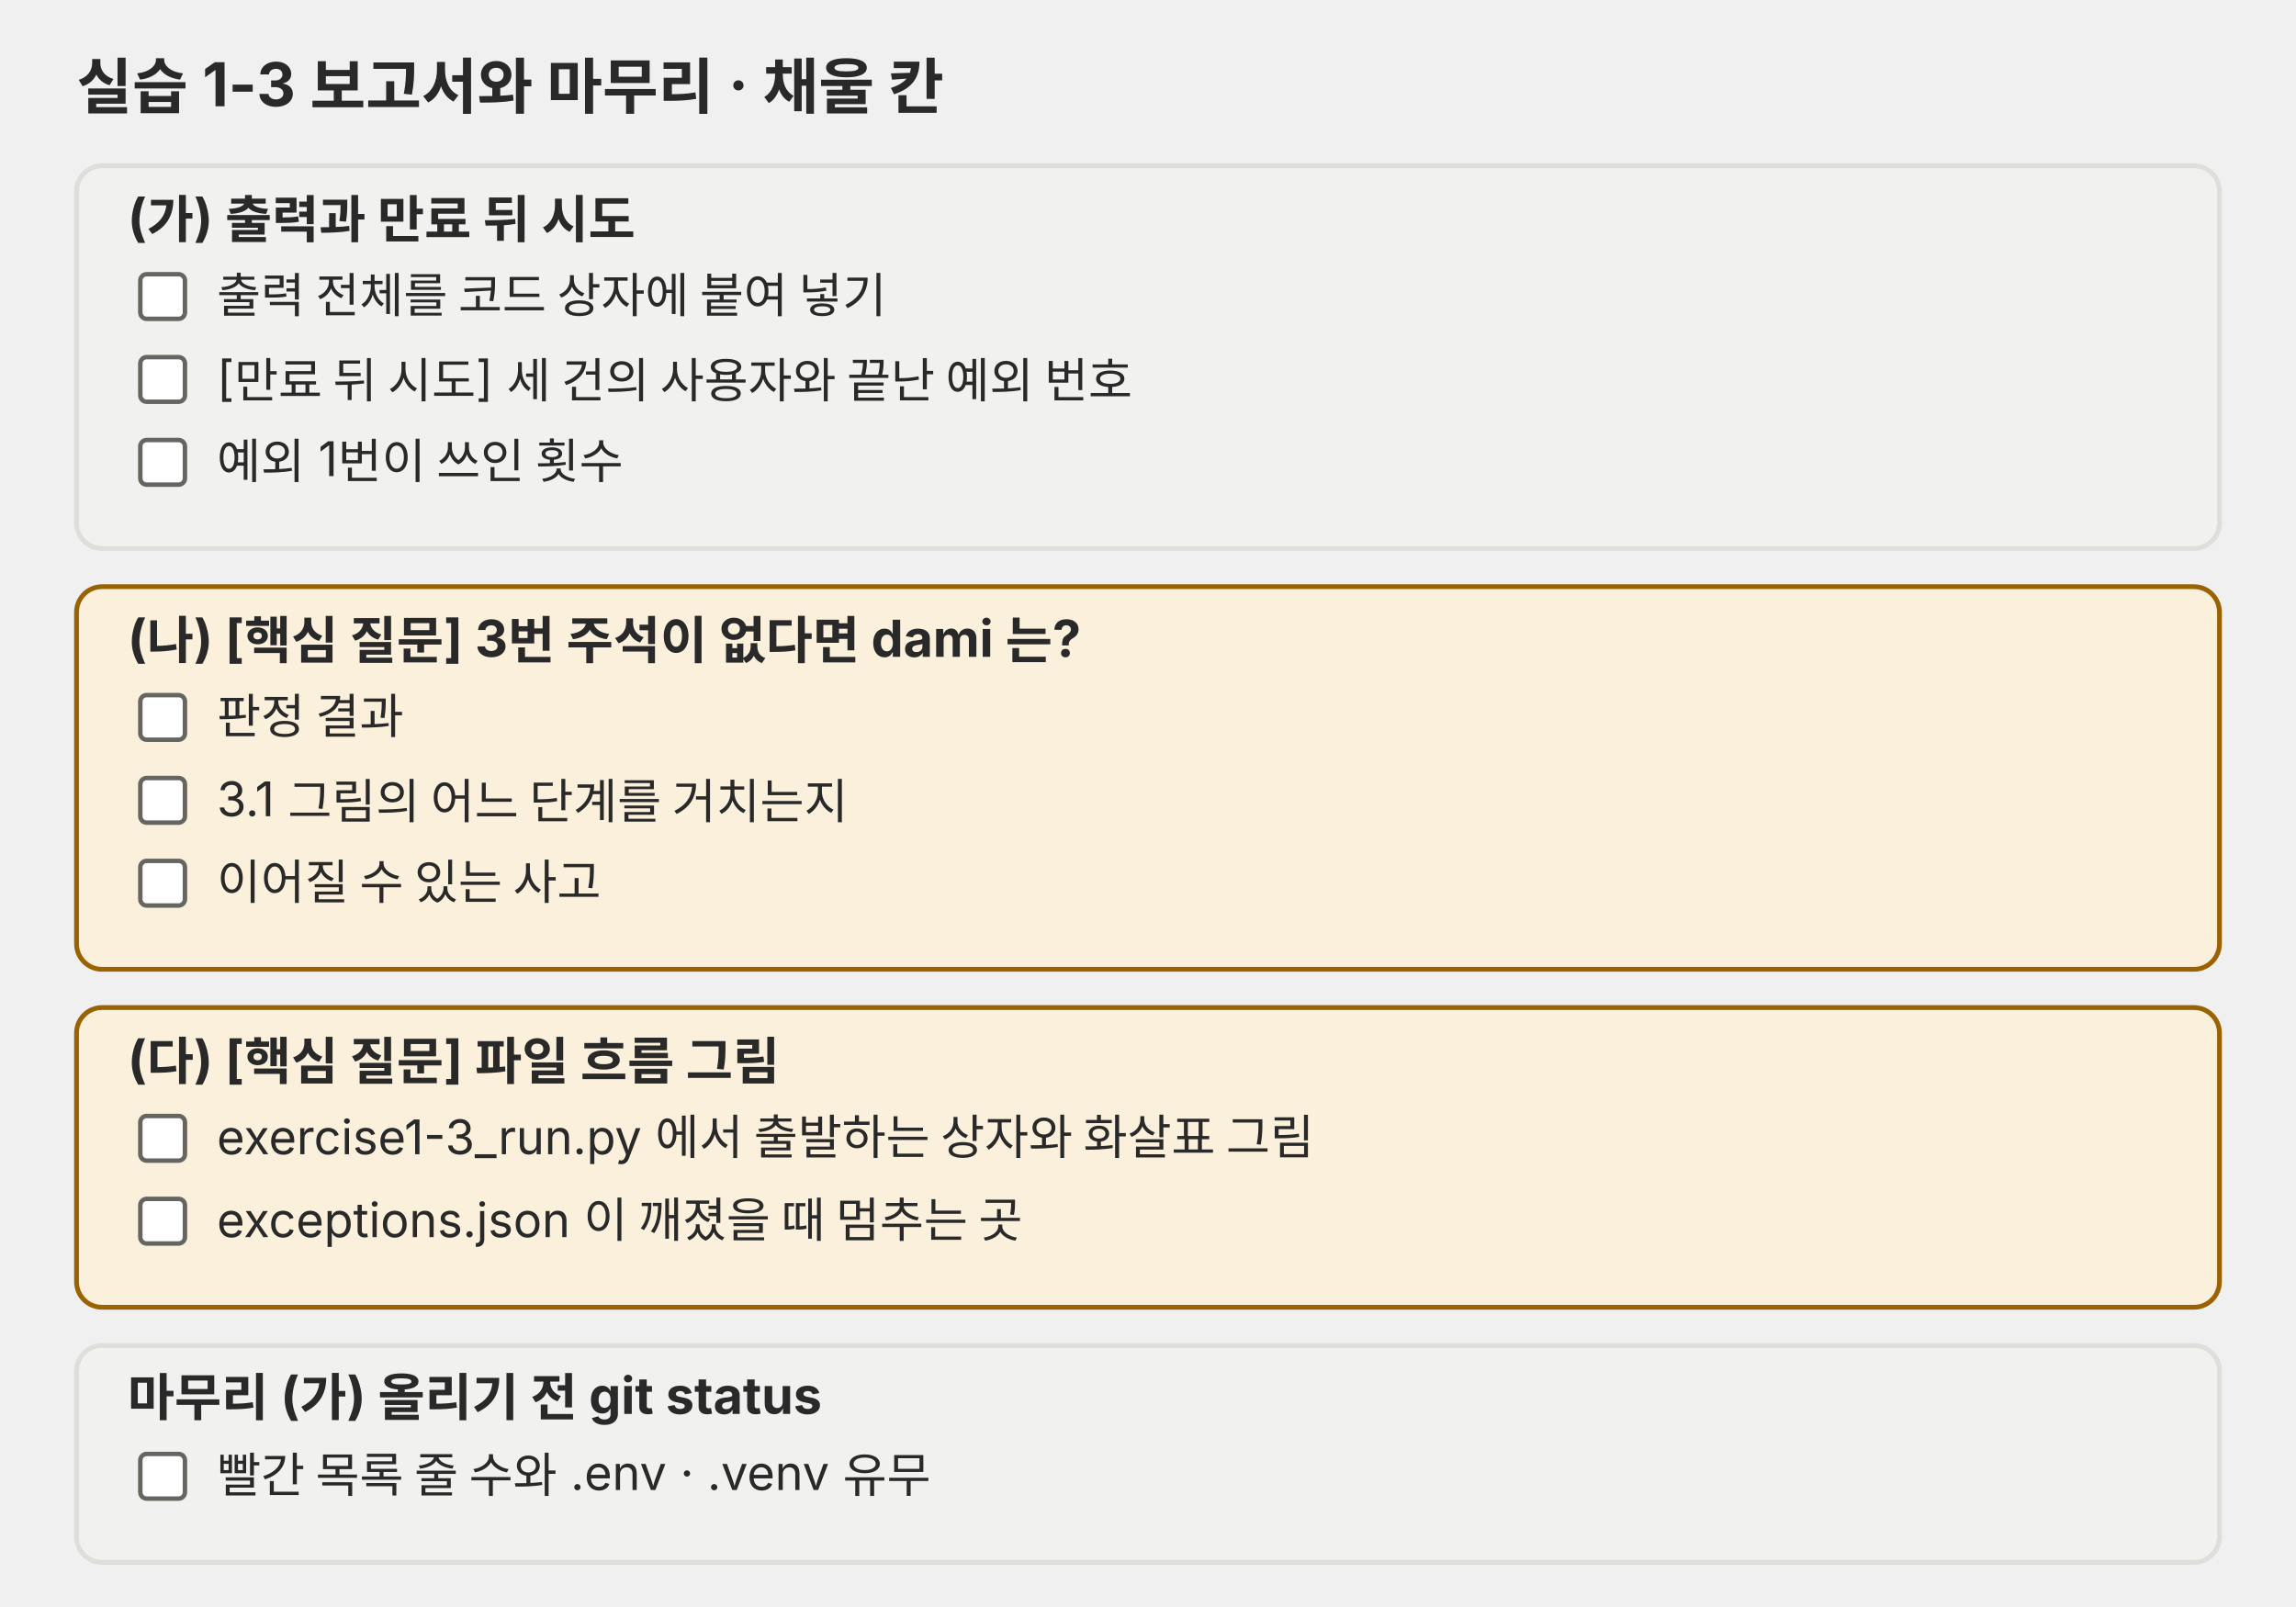
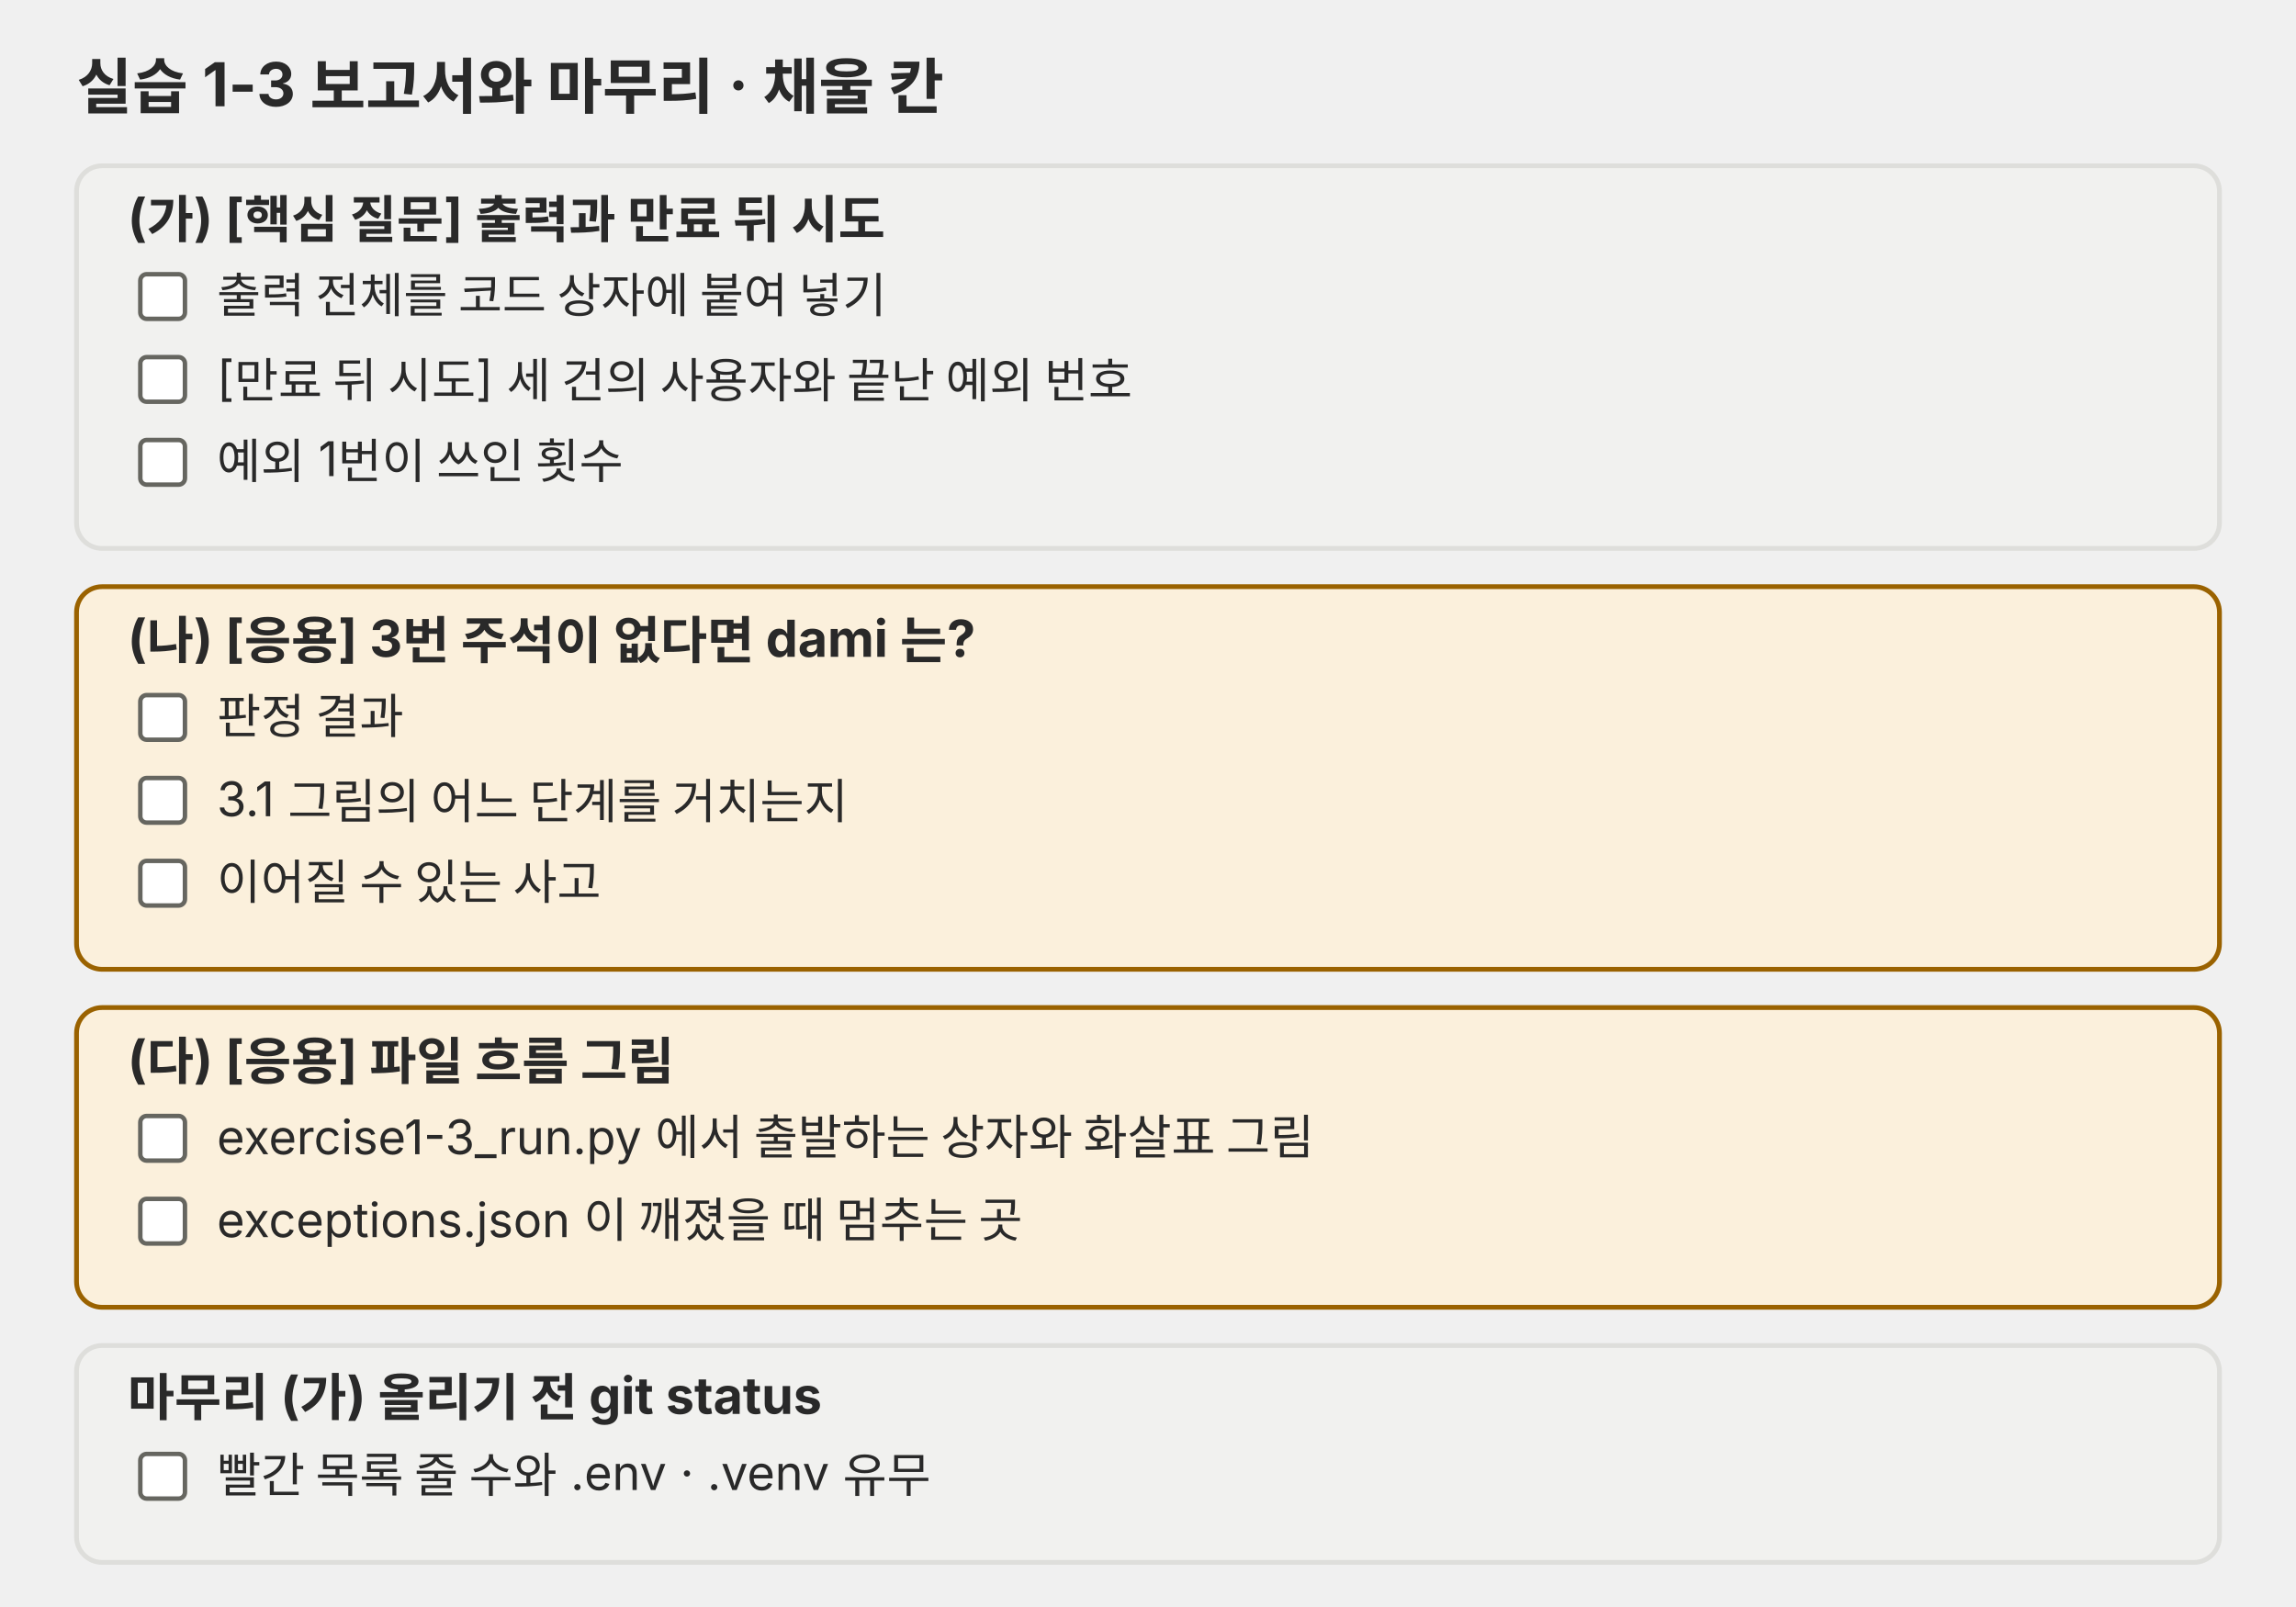
<svg xmlns="http://www.w3.org/2000/svg" viewBox="0 0 720 504" role="img">
  <defs>
    <marker id="a-p05" viewBox="0 0 10 10" refX="9" refY="5" markerWidth="8" markerHeight="8" orient="auto-start-reverse">
      <path d="M0,0 L10,5 L0,10 z" fill="#666660" />
    </marker>
  </defs>
  <g font-family="Pretendard, 'Noto Sans KR', -apple-system, 'Segoe UI', sans-serif" fill="#292929">
    <text x="24" y="34" font-size="19" font-weight="700">실습 1-3 보고서와 마무리 · 채울 칸</text>
    <rect x="24" y="52" width="672" height="120" rx="8" fill="#f1f1ef" stroke="#dededb" stroke-width="1.5" />
-     <text x="40" y="74" font-size="16" font-weight="700">(가) 출력과 만료 뒤 시도</text>
+     <text x="40" y="74" font-size="16" font-weight="700">(가) [핵심 질문] 출력과 만료 뒤 시도</text>
    <rect x="44" y="86" width="14" height="14" rx="2" fill="#ffffff" stroke="#666660" stroke-width="1.4" />
    <text x="68" y="98" font-size="15">출력 전체를 코드 상자에 붙여 넣기</text>
    <rect x="44" y="112" width="14" height="14" rx="2" fill="#ffffff" stroke="#666660" stroke-width="1.4" />
    <text x="68" y="124" font-size="15">[만료 뒤 시도] 세 건의 사용자와 끝난 예외 번호</text>
    <rect x="44" y="138" width="14" height="14" rx="2" fill="#ffffff" stroke="#666660" stroke-width="1.4" />
    <text x="68" y="150" font-size="15">예외 1번이 쓰인 횟수</text>
    <rect x="24" y="184" width="672" height="120" rx="8" fill="#fbf0dc" stroke="#9a6200" stroke-width="1.5" />
-     <text x="40" y="206" font-size="16" font-weight="700">(나) [핵심 질문] 3번 주석이 없다면 dami 는?</text>
+     <text x="40" y="206" font-size="16" font-weight="700">(나) [응용] 3번 주석이 없다면 dami 는?</text>
    <rect x="44" y="218" width="14" height="14" rx="2" fill="#ffffff" stroke="#666660" stroke-width="1.4" />
    <text x="68" y="230" font-size="15">판정 결과</text>
    <rect x="44" y="244" width="14" height="14" rx="2" fill="#ffffff" stroke="#666660" stroke-width="1.4" />
    <text x="68" y="256" font-size="15">3.1 그림의 어느 단계를 거치는지</text>
    <rect x="44" y="270" width="14" height="14" rx="2" fill="#ffffff" stroke="#666660" stroke-width="1.4" />
    <text x="68" y="282" font-size="15">이어질 수 있는 사고</text>
    <rect x="24" y="316" width="672" height="94" rx="8" fill="#fbf0dc" stroke="#9a6200" stroke-width="1.5" />
-     <text x="40" y="338" font-size="16" font-weight="700">(다) [핵심 질문] 파일 흐름 그림</text>
+     <text x="40" y="338" font-size="16" font-weight="700">(다) [응용] 파일 흐름 그림</text>
    <rect x="44" y="350" width="14" height="14" rx="2" fill="#ffffff" stroke="#666660" stroke-width="1.4" />
    <text x="68" y="362" font-size="15">exercise1-3_run.py 에서 출발하는 상자와 화살표 그림</text>
    <rect x="44" y="376" width="14" height="14" rx="2" fill="#ffffff" stroke="#666660" stroke-width="1.4" />
    <text x="68" y="388" font-size="15">exceptions.json 이 깨졌을 때 멈추는 곳</text>
    <rect x="24" y="422" width="672" height="68" rx="8" fill="#f1f1ef" stroke="#dededb" stroke-width="1.5" />
    <text x="40" y="444" font-size="16" font-weight="700">마무리 (가) 올리기 전 git status</text>
    <rect x="44" y="456" width="14" height="14" rx="2" fill="#ffffff" stroke="#666660" stroke-width="1.4" />
    <text x="68" y="468" font-size="15">빨간 목록 줄 수와 .env · .venv 유무</text>
  </g>
</svg>
